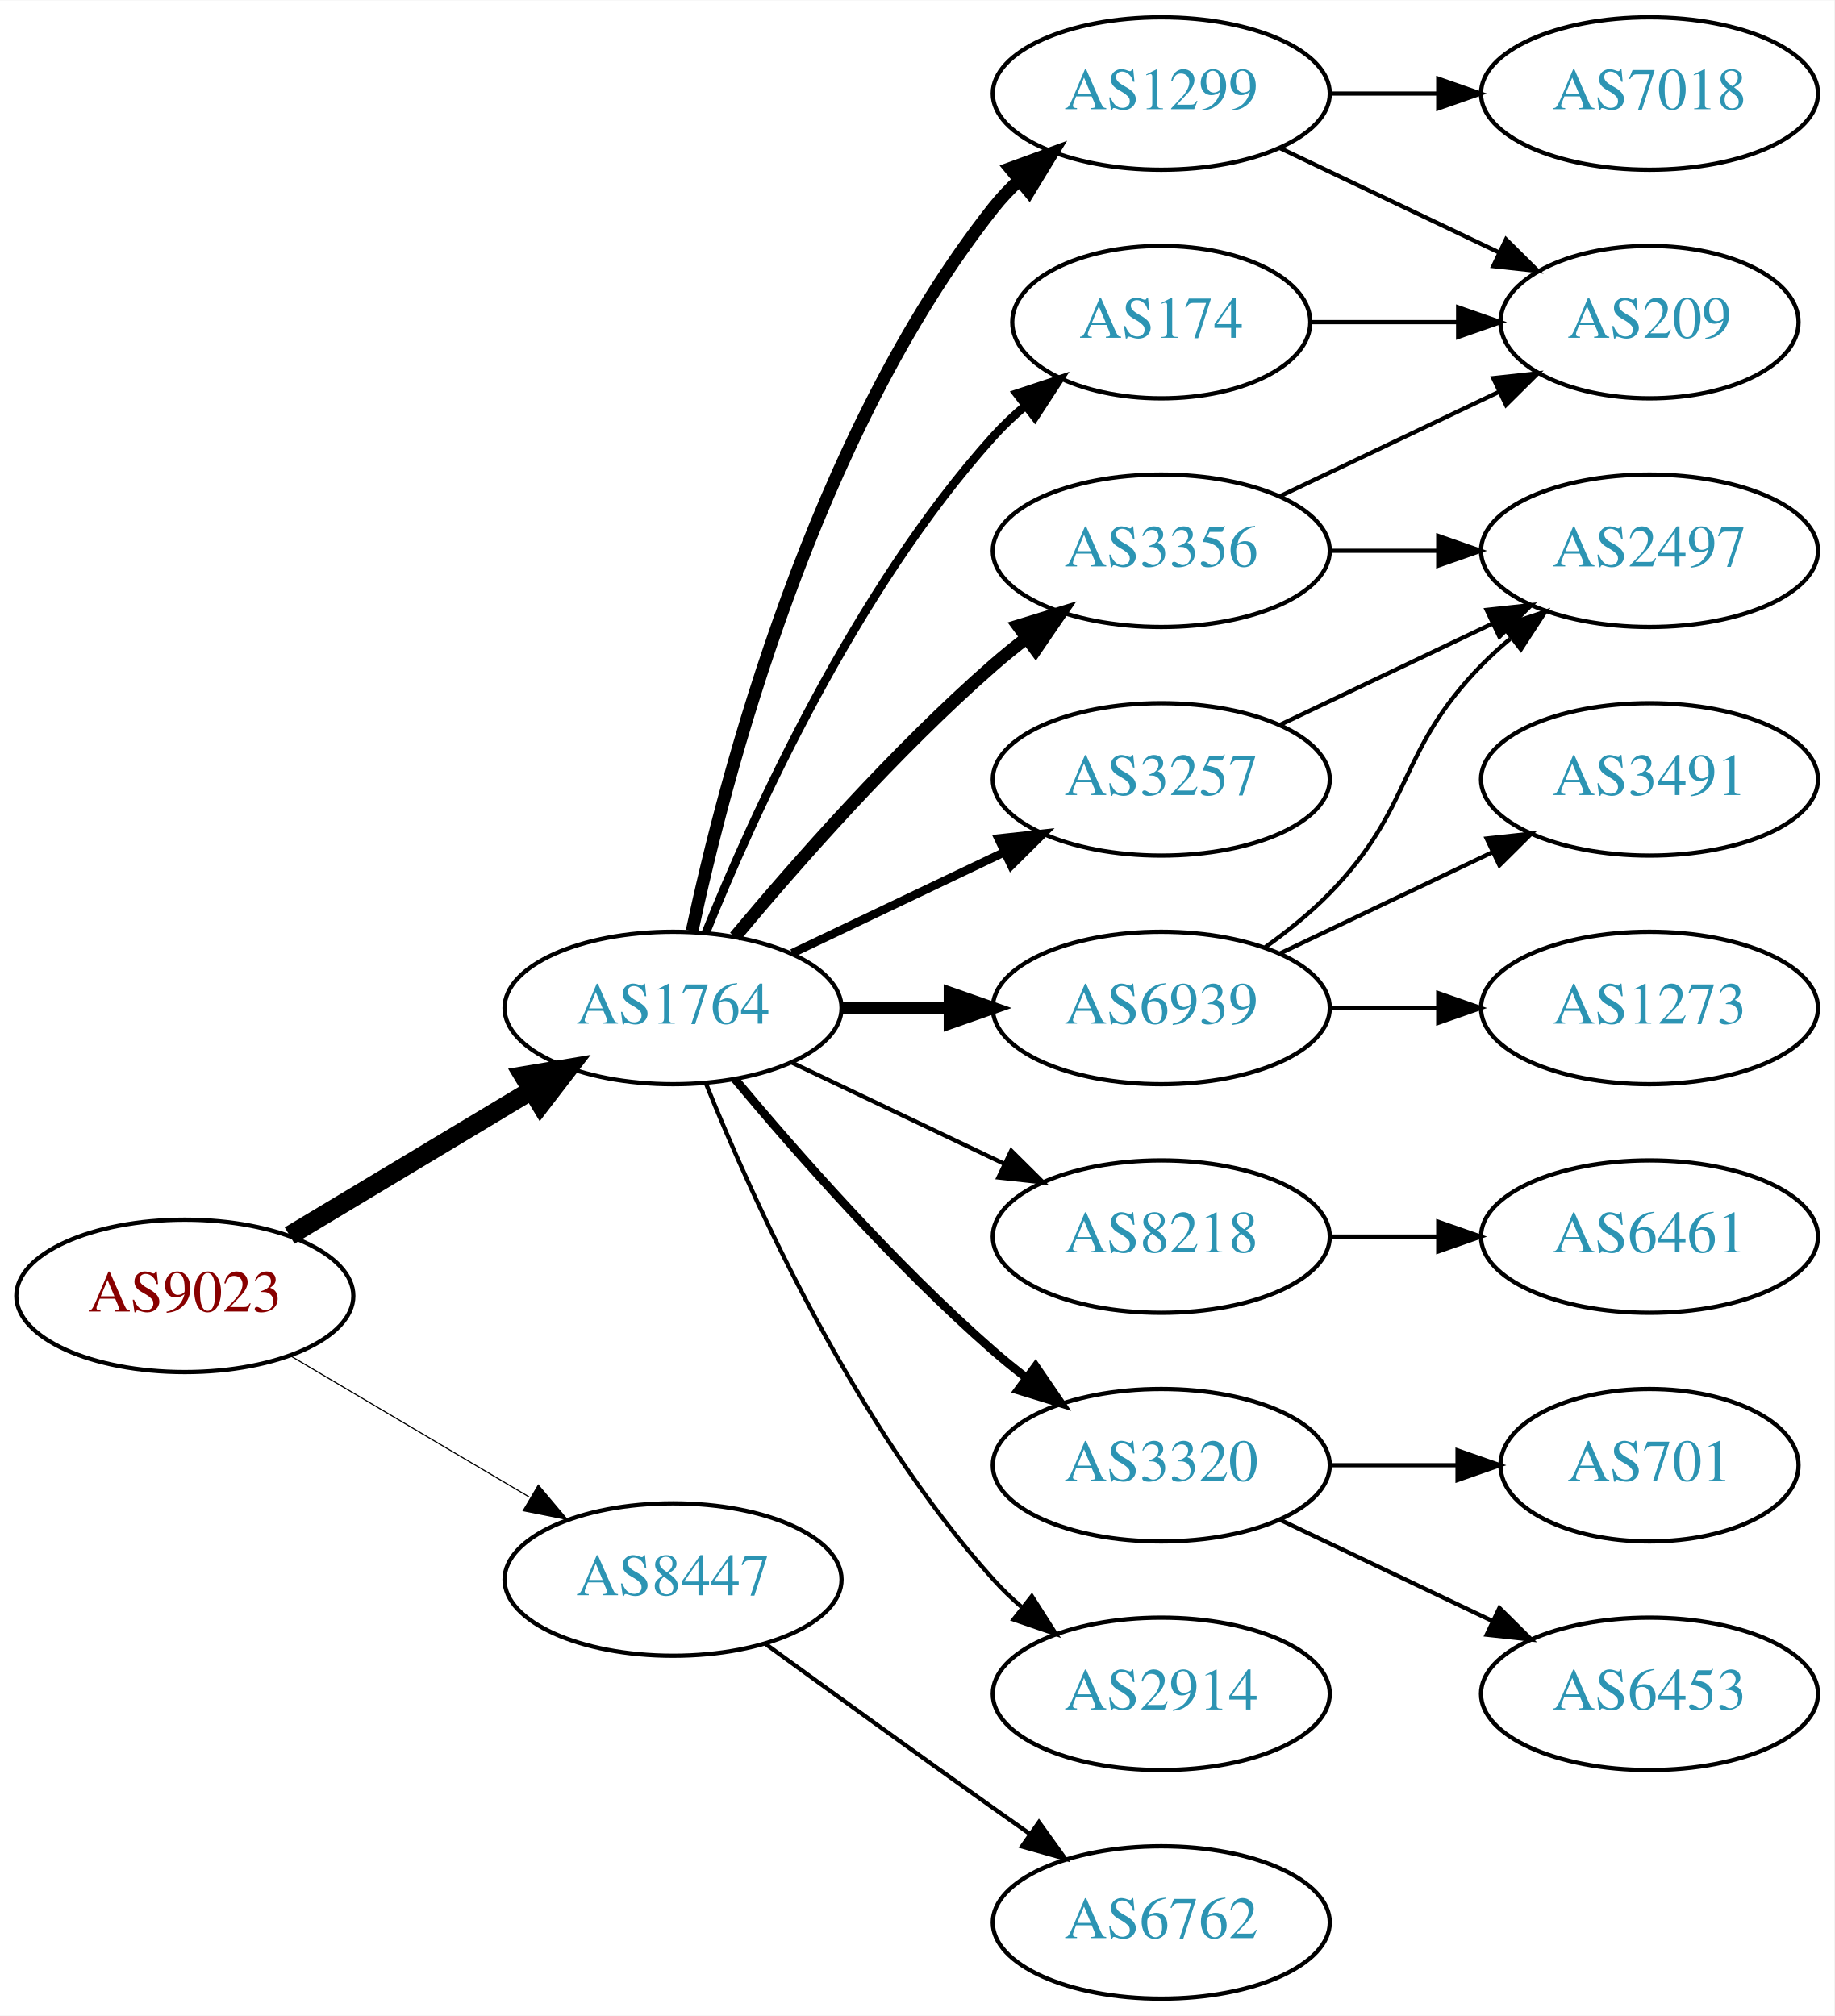
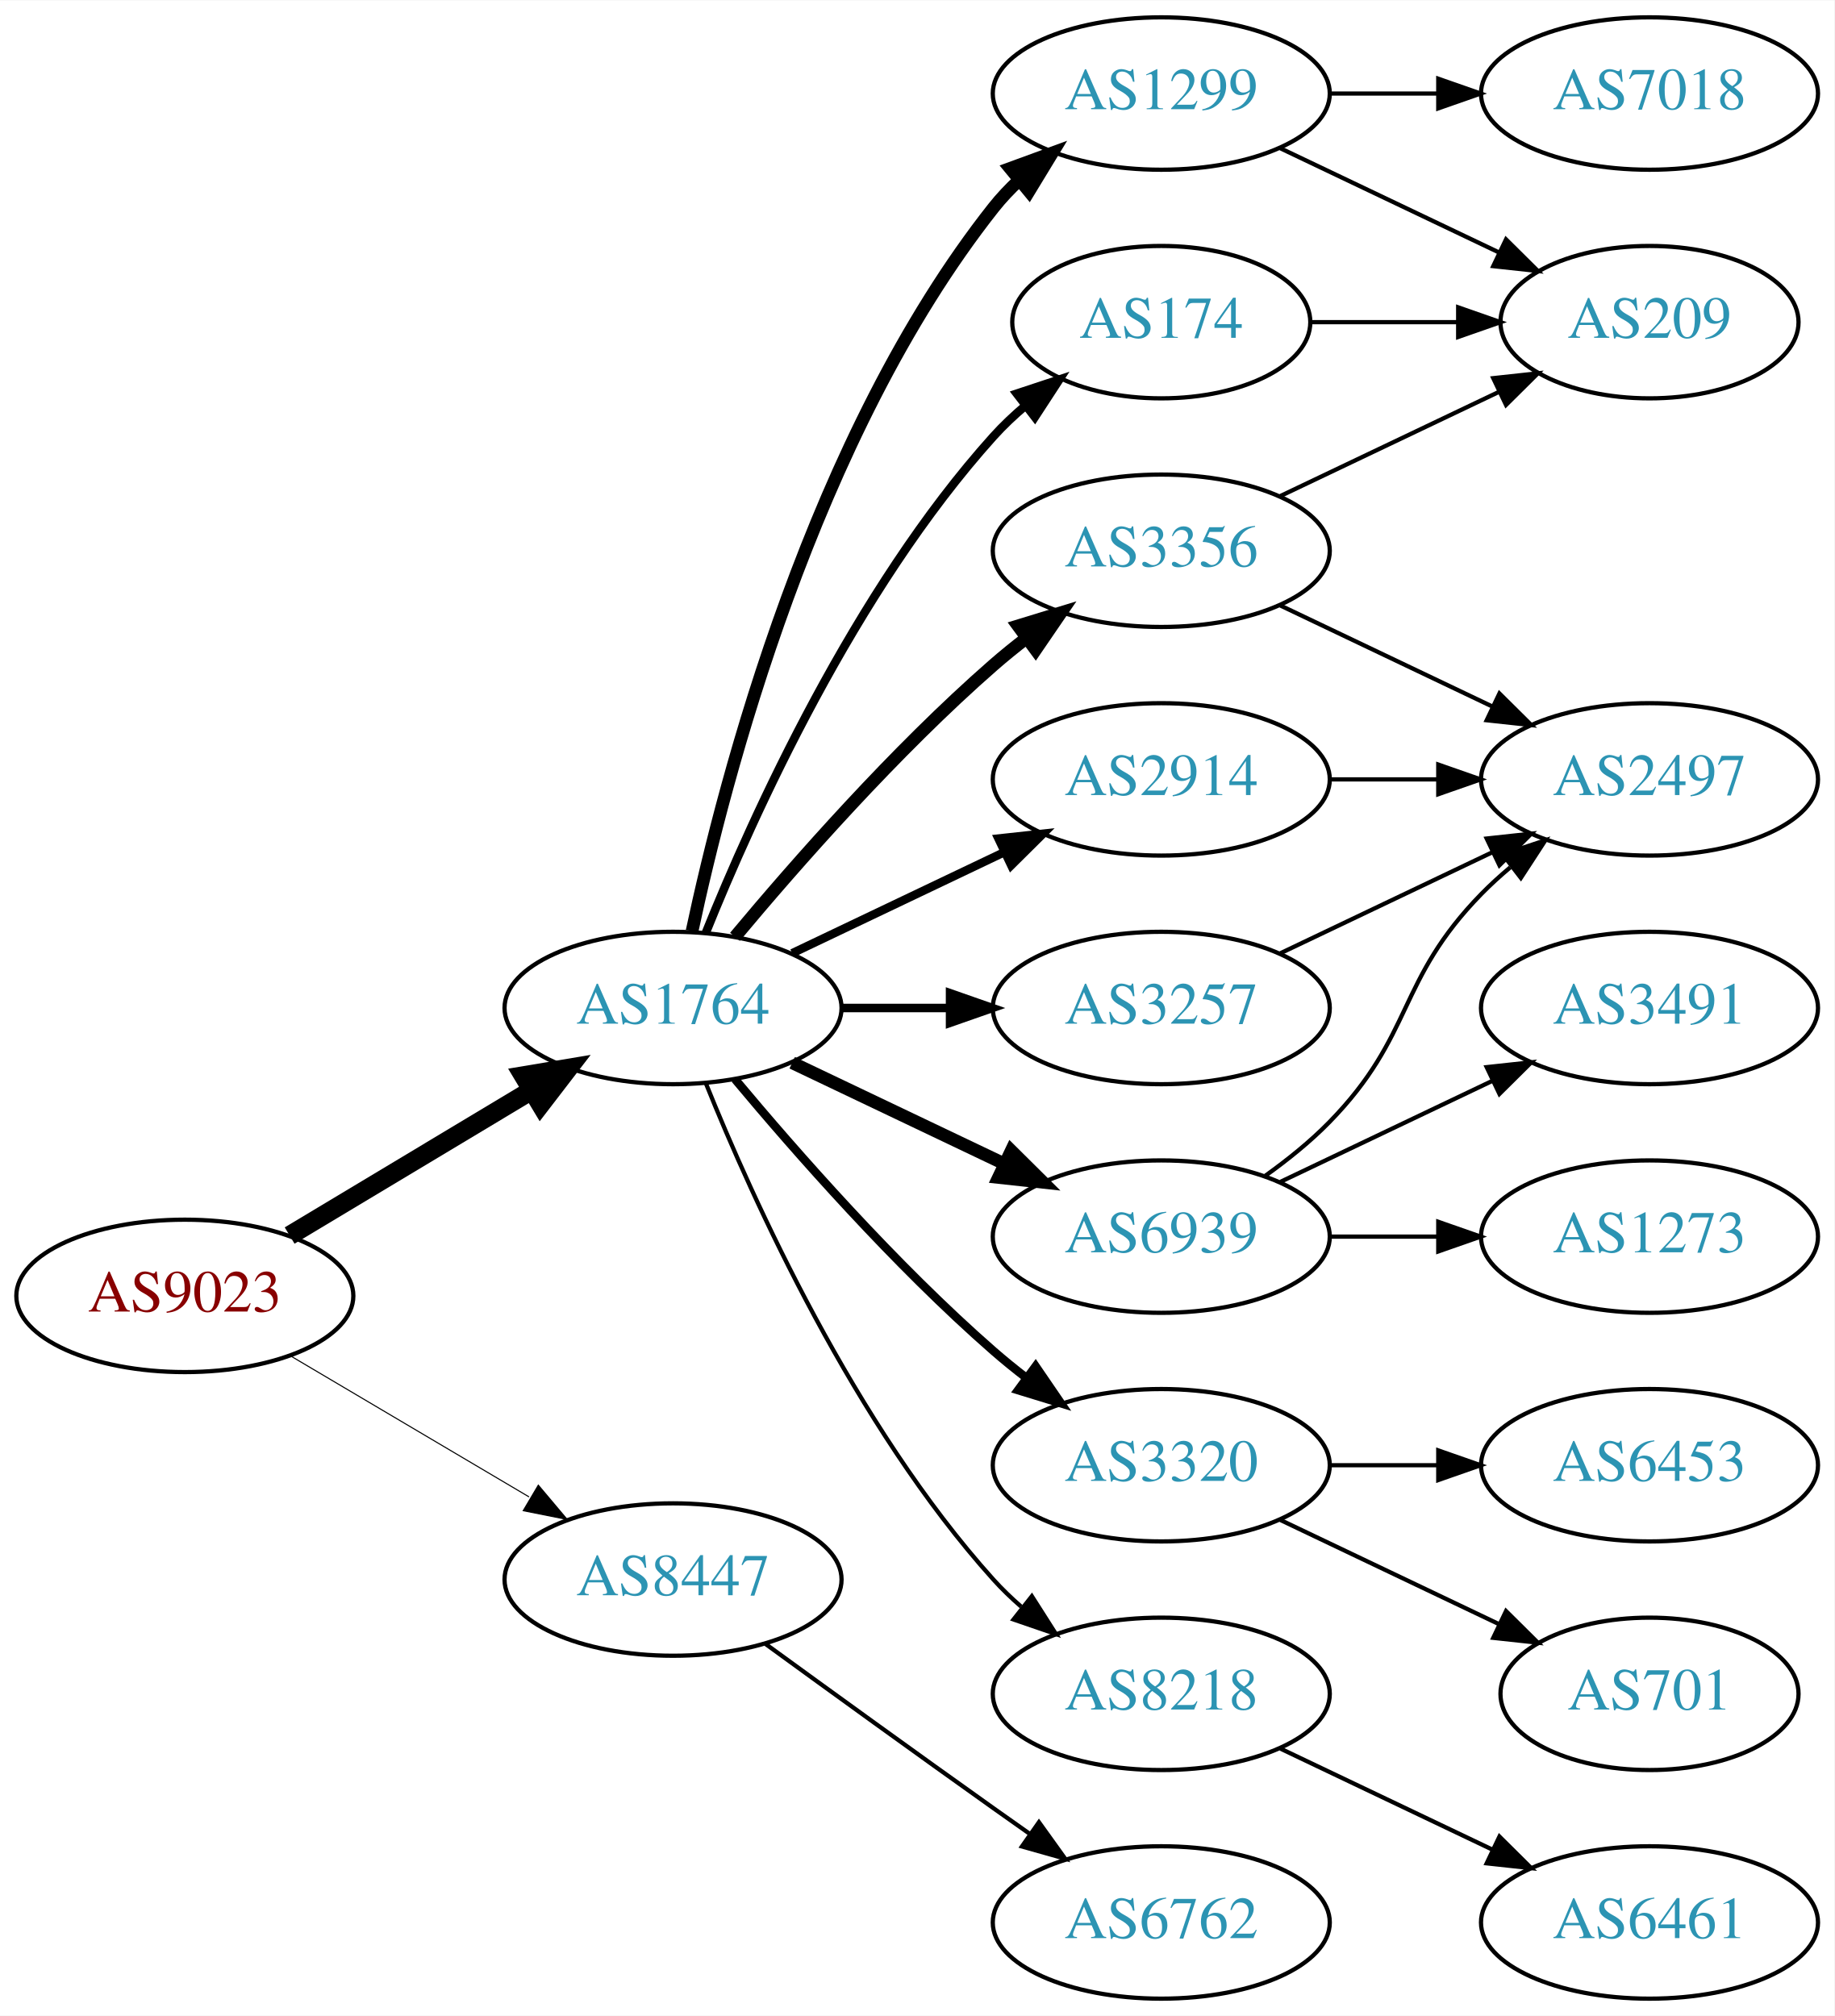
<svg xmlns="http://www.w3.org/2000/svg" xmlns:xlink="http://www.w3.org/1999/xlink" width="433pt" height="476pt" viewBox="0.00 0.00 433.17 476.00">
  <g id="graph0" class="graph" transform="scale(1 1) rotate(0) translate(4 472)">
    <polygon fill="white" stroke="none" points="-4,4 -4,-472 429.172,-472 429.172,4 -4,4" />
    <g id="node1" class="node">
      <g id="a_node1">
        <a xlink:href="/asn/9023" xlink:title="AS9023 ~ Oesterreichische Lotterien GmbH [AT]">
          <ellipse fill="#ffffff" stroke="black" cx="39.647" cy="-166" rx="39.794" ry="18" />
          <text text-anchor="middle" x="39.647" y="-162.3" font-family="Times,serif" font-size="14.00" fill="#880000">AS9023</text>
        </a>
      </g>
    </g>
    <g id="node2" class="node">
      <g id="a_node2">
        <a xlink:href="/asn/1764" xlink:title="AS1764 ~ NEXTLAYER-AS [AT]">
          <ellipse fill="#ffffff" stroke="black" cx="154.939" cy="-234" rx="39.794" ry="18" />
          <text text-anchor="middle" x="154.939" y="-230.3" font-family="Times,serif" font-size="14.00" fill="#2c94b3">AS1764</text>
        </a>
      </g>
    </g>
    <g id="edge1" class="edge">
      <path fill="none" stroke="black" stroke-width="4.5" d="M64.396,-180.255C81.013,-190.229 103.409,-203.671 121.646,-214.617" />
      <polygon fill="black" stroke="black" stroke-width="4.5" points="119.62,-217.993 130.221,-219.764 123.673,-211.241 119.62,-217.993" />
    </g>
    <g id="node3" class="node">
      <g id="a_node3">
        <a xlink:href="/asn/8447" xlink:title="AS8447 ~ A1 Telekom Austria AG [AT]">
          <ellipse fill="#ffffff" stroke="black" cx="154.939" cy="-99" rx="39.794" ry="18" />
          <text text-anchor="middle" x="154.939" y="-95.3" font-family="Times,serif" font-size="14.00" fill="#2c94b3">AS8447</text>
        </a>
      </g>
    </g>
    <g id="edge2" class="edge">
-       <path fill="none" stroke="black" stroke-width="0.265" d="M64.673,-151.791C81.045,-142.109 102.933,-129.165 120.936,-118.518" />
-       <polygon fill="black" stroke="black" stroke-width="0.265" points="123.122,-121.292 129.948,-113.188 119.558,-115.266 123.122,-121.292" />
+       <path fill="none" stroke="black" stroke-width="0.25" d="M64.673,-151.791C81.045,-142.109 102.933,-129.165 120.936,-118.518" />
+       <polygon fill="black" stroke="black" stroke-width="0.25" points="123.122,-121.292 129.948,-113.188 119.558,-115.266 123.122,-121.292" />
    </g>
    <g id="node4" class="node">
      <g id="a_node4">
        <a xlink:href="/asn/1299" xlink:title="AS1299 ~ Telia Carrier [EU]">
          <ellipse fill="#ffffff" stroke="black" cx="270.232" cy="-450" rx="39.794" ry="18" />
          <text text-anchor="middle" x="270.232" y="-446.3" font-family="Times,serif" font-size="14.00" fill="#2c94b3">AS1299</text>
        </a>
      </g>
    </g>
    <g id="edge3" class="edge">
      <path fill="none" stroke="black" stroke-width="3" d="M159.43,-252.16C167.061,-288.03 188.052,-369.155 230.586,-423 232.393,-425.288 234.446,-427.462 236.641,-429.51" />
      <polygon fill="black" stroke="black" stroke-width="3" points="234.552,-432.323 244.501,-435.966 238.995,-426.914 234.552,-432.323" />
    </g>
    <g id="node5" class="node">
      <g id="a_node5">
-         <a xlink:href="/asn/3356" xlink:title="AS3356 ~ Level 3 Parent, LLC [US]">
-           <ellipse fill="#ffffff" stroke="black" cx="270.232" cy="-342" rx="39.794" ry="18" />
-           <text text-anchor="middle" x="270.232" y="-338.3" font-family="Times,serif" font-size="14.00" fill="#2c94b3">AS3356</text>
+         <a xlink:href="/asn/2914" xlink:title="AS2914 ~ NTT America, Inc. [US]">
+           <ellipse fill="#ffffff" stroke="black" cx="270.232" cy="-288" rx="39.794" ry="18" />
+           <text text-anchor="middle" x="270.232" y="-284.3" font-family="Times,serif" font-size="14.00" fill="#2c94b3">AS2914</text>
        </a>
      </g>
    </g>
    <g id="edge4" class="edge">
-       <path fill="none" stroke="black" stroke-width="3" d="M169.569,-250.817C183.852,-267.929 207.398,-294.745 230.586,-315 233.052,-317.154 235.69,-319.294 238.388,-321.372" />
-       <polygon fill="black" stroke="black" stroke-width="3" points="236.413,-324.264 246.542,-327.37 240.561,-318.625 236.413,-324.264" />
+       <path fill="none" stroke="black" stroke-width="2" d="M183.076,-246.934C198.07,-254.081 216.891,-263.052 233.114,-270.785" />
+       <polygon fill="black" stroke="black" stroke-width="2" points="231.784,-274.028 242.317,-275.171 234.796,-267.709 231.784,-274.028" />
    </g>
    <g id="node6" class="node">
      <g id="a_node6">
-         <a xlink:href="/asn/8218" xlink:title="AS8218 ~ legacy Neotelecoms [FR]">
+         <a xlink:href="/asn/6939" xlink:title="AS6939 ~ Hurricane Electric LLC [US]">
          <ellipse fill="#ffffff" stroke="black" cx="270.232" cy="-180" rx="39.794" ry="18" />
-           <text text-anchor="middle" x="270.232" y="-176.3" font-family="Times,serif" font-size="14.00" fill="#2c94b3">AS8218</text>
+           <text text-anchor="middle" x="270.232" y="-176.3" font-family="Times,serif" font-size="14.00" fill="#2c94b3">AS6939</text>
        </a>
      </g>
    </g>
    <g id="edge5" class="edge">
-       <path fill="none" stroke="black" d="M183.076,-221.066C198.07,-213.919 216.891,-204.948 233.114,-197.215" />
-       <polygon fill="black" stroke="black" points="234.796,-200.291 242.317,-192.829 231.784,-193.972 234.796,-200.291" />
+       <path fill="none" stroke="black" stroke-width="3" d="M183.076,-221.066C198.07,-213.919 216.891,-204.948 233.114,-197.215" />
+       <polygon fill="black" stroke="black" stroke-width="3" points="234.796,-200.291 242.317,-192.829 231.784,-193.972 234.796,-200.291" />
    </g>
    <g id="node7" class="node">
      <g id="a_node7">
        <a xlink:href="/asn/174" xlink:title="AS174 ~ Cogent Communications [US]">
          <ellipse fill="#ffffff" stroke="black" cx="270.232" cy="-396" rx="35.194" ry="18" />
          <text text-anchor="middle" x="270.232" y="-392.3" font-family="Times,serif" font-size="14.00" fill="#2c94b3">AS174</text>
        </a>
      </g>
    </g>
    <g id="edge6" class="edge">
      <path fill="none" stroke="black" stroke-width="2" d="M162.687,-251.787C173.738,-279.243 197.791,-332.578 230.586,-369 232.902,-371.572 235.506,-374.03 238.242,-376.343" />
      <polygon fill="black" stroke="black" stroke-width="2" points="236.108,-379.117 246.165,-382.448 240.38,-373.572 236.108,-379.117" />
    </g>
    <g id="node8" class="node">
      <g id="a_node8">
-         <a xlink:href="/asn/6939" xlink:title="AS6939 ~ Hurricane Electric LLC [US]">
-           <ellipse fill="#ffffff" stroke="black" cx="270.232" cy="-234" rx="39.794" ry="18" />
-           <text text-anchor="middle" x="270.232" y="-230.3" font-family="Times,serif" font-size="14.00" fill="#2c94b3">AS6939</text>
+         <a xlink:href="/asn/3356" xlink:title="AS3356 ~ Level 3 Parent, LLC [US]">
+           <ellipse fill="#ffffff" stroke="black" cx="270.232" cy="-342" rx="39.794" ry="18" />
+           <text text-anchor="middle" x="270.232" y="-338.3" font-family="Times,serif" font-size="14.00" fill="#2c94b3">AS3356</text>
        </a>
      </g>
    </g>
    <g id="edge7" class="edge">
-       <path fill="none" stroke="black" stroke-width="3" d="M194.612,-234C202.815,-234 211.579,-234 220.111,-234" />
-       <polygon fill="black" stroke="black" stroke-width="3" points="220.35,-237.5 230.35,-234 220.35,-230.5 220.35,-237.5" />
+       <path fill="none" stroke="black" stroke-width="3" d="M169.569,-250.817C183.852,-267.929 207.398,-294.745 230.586,-315 233.052,-317.154 235.69,-319.294 238.388,-321.372" />
+       <polygon fill="black" stroke="black" stroke-width="3" points="236.413,-324.264 246.542,-327.37 240.561,-318.625 236.413,-324.264" />
    </g>
    <g id="node9" class="node">
      <g id="a_node9">
        <a xlink:href="/asn/3320" xlink:title="AS3320 ~ DTAG [DE]">
          <ellipse fill="#ffffff" stroke="black" cx="270.232" cy="-126" rx="39.794" ry="18" />
          <text text-anchor="middle" x="270.232" y="-122.3" font-family="Times,serif" font-size="14.00" fill="#2c94b3">AS3320</text>
        </a>
      </g>
    </g>
    <g id="edge8" class="edge">
      <path fill="none" stroke="black" stroke-width="2" d="M169.569,-217.183C183.852,-200.071 207.398,-173.255 230.586,-153 233.052,-150.846 235.69,-148.706 238.388,-146.628" />
      <polygon fill="black" stroke="black" stroke-width="2" points="240.561,-149.375 246.542,-140.63 236.413,-143.736 240.561,-149.375" />
    </g>
    <g id="node10" class="node">
      <g id="a_node10">
-         <a xlink:href="/asn/3257" xlink:title="AS3257 ~ GTT [DE]">
-           <ellipse fill="#ffffff" stroke="black" cx="270.232" cy="-288" rx="39.794" ry="18" />
-           <text text-anchor="middle" x="270.232" y="-284.3" font-family="Times,serif" font-size="14.00" fill="#2c94b3">AS3257</text>
+         <a xlink:href="/asn/8218" xlink:title="AS8218 ~ legacy Neotelecoms [FR]">
+           <ellipse fill="#ffffff" stroke="black" cx="270.232" cy="-72" rx="39.794" ry="18" />
+           <text text-anchor="middle" x="270.232" y="-68.3" font-family="Times,serif" font-size="14.00" fill="#2c94b3">AS8218</text>
        </a>
      </g>
    </g>
    <g id="edge9" class="edge">
-       <path fill="none" stroke="black" stroke-width="2" d="M183.076,-246.934C198.07,-254.081 216.891,-263.052 233.114,-270.785" />
-       <polygon fill="black" stroke="black" stroke-width="2" points="231.784,-274.028 242.317,-275.171 234.796,-267.709 231.784,-274.028" />
+       <path fill="none" stroke="black" d="M162.687,-216.213C173.738,-188.757 197.791,-135.422 230.586,-99 232.588,-96.776 234.807,-94.637 237.14,-92.603" />
+       <polygon fill="black" stroke="black" points="239.67,-95.065 245.359,-86.127 235.338,-89.567 239.67,-95.065" />
    </g>
    <g id="node11" class="node">
      <g id="a_node11">
-         <a xlink:href="/asn/2914" xlink:title="AS2914 ~ NTT America, Inc. [US]">
-           <ellipse fill="#ffffff" stroke="black" cx="270.232" cy="-72" rx="39.794" ry="18" />
-           <text text-anchor="middle" x="270.232" y="-68.3" font-family="Times,serif" font-size="14.00" fill="#2c94b3">AS2914</text>
+         <a xlink:href="/asn/3257" xlink:title="AS3257 ~ GTT [DE]">
+           <ellipse fill="#ffffff" stroke="black" cx="270.232" cy="-234" rx="39.794" ry="18" />
+           <text text-anchor="middle" x="270.232" y="-230.3" font-family="Times,serif" font-size="14.00" fill="#2c94b3">AS3257</text>
        </a>
      </g>
    </g>
    <g id="edge10" class="edge">
-       <path fill="none" stroke="black" d="M162.687,-216.213C173.738,-188.757 197.791,-135.422 230.586,-99 232.588,-96.776 234.807,-94.637 237.14,-92.603" />
-       <polygon fill="black" stroke="black" points="239.67,-95.065 245.359,-86.127 235.338,-89.567 239.67,-95.065" />
+       <path fill="none" stroke="black" stroke-width="2" d="M194.612,-234C202.815,-234 211.579,-234 220.111,-234" />
+       <polygon fill="black" stroke="black" stroke-width="2" points="220.35,-237.5 230.35,-234 220.35,-230.5 220.35,-237.5" />
    </g>
    <g id="node20" class="node">
      <g id="a_node20">
        <a xlink:href="/asn/6762" xlink:title="AS6762 ~ TELECOM ITALIA SPARKLE S.p.A. [IT]">
          <ellipse fill="#ffffff" stroke="black" cx="270.232" cy="-18" rx="39.794" ry="18" />
          <text text-anchor="middle" x="270.232" y="-14.3" font-family="Times,serif" font-size="14.00" fill="#2c94b3">AS6762</text>
        </a>
      </g>
    </g>
-     <g id="edge23" class="edge">
+     <g id="edge24" class="edge">
      <path fill="none" stroke="black" d="M176.788,-83.778C191.722,-72.909 212.335,-57.975 230.586,-45 233.406,-42.995 236.349,-40.915 239.297,-38.841" />
      <polygon fill="black" stroke="black" points="241.344,-41.681 247.522,-33.074 237.325,-35.95 241.344,-41.681" />
    </g>
    <g id="node12" class="node">
      <g id="a_node12">
        <a xlink:href="/asn/7018" xlink:title="AS7018 ~ AT&amp;T Services, Inc. [US]">
          <ellipse fill="#ffffff" stroke="black" cx="385.525" cy="-450" rx="39.794" ry="18" />
          <text text-anchor="middle" x="385.525" y="-446.3" font-family="Times,serif" font-size="14.00" fill="#2c94b3">AS7018</text>
        </a>
      </g>
    </g>
    <g id="edge11" class="edge">
      <path fill="none" stroke="black" d="M309.905,-450C318.108,-450 326.872,-450 335.404,-450" />
      <polygon fill="black" stroke="black" points="335.643,-453.5 345.643,-450 335.643,-446.5 335.643,-453.5" />
    </g>
    <g id="node13" class="node">
      <g id="a_node13">
        <a xlink:href="/asn/209" xlink:title="AS209 ~ CenturyLink Communications, LLC [US]">
          <ellipse fill="#ffffff" stroke="black" cx="385.525" cy="-396" rx="35.194" ry="18" />
          <text text-anchor="middle" x="385.525" y="-392.3" font-family="Times,serif" font-size="14.00" fill="#2c94b3">AS209</text>
        </a>
      </g>
    </g>
    <g id="edge12" class="edge">
      <path fill="none" stroke="black" d="M298.369,-437.066C313.801,-429.71 333.286,-420.423 349.821,-412.541" />
      <polygon fill="black" stroke="black" points="351.642,-415.551 359.163,-408.089 348.63,-409.232 351.642,-415.551" />
    </g>
+     <g id="node14" class="node">
+       <g id="a_node14">
+         <a xlink:href="/asn/2497" xlink:title="AS2497 ~ Internet Initiative Japan Inc. [JP]">
+           <ellipse fill="#ffffff" stroke="black" cx="385.525" cy="-288" rx="39.794" ry="18" />
+           <text text-anchor="middle" x="385.525" y="-284.3" font-family="Times,serif" font-size="14.00" fill="#2c94b3">AS2497</text>
+         </a>
+       </g>
+     </g>
+     <g id="edge13" class="edge">
+       <path fill="none" stroke="black" d="M309.905,-288C318.108,-288 326.872,-288 335.404,-288" />
+       <polygon fill="black" stroke="black" points="335.643,-291.5 345.643,-288 335.643,-284.5 335.643,-291.5" />
+     </g>
    <g id="edge14" class="edge">
+       <path fill="none" stroke="black" d="M294.826,-194.389C300.082,-198.148 305.414,-202.437 309.879,-207 330.051,-227.617 325.706,-240.383 345.879,-261 347.972,-263.139 350.255,-265.218 352.632,-267.21" />
+       <polygon fill="black" stroke="black" points="350.875,-270.275 360.931,-273.611 355.15,-264.732 350.875,-270.275" />
+     </g>
+     <g id="node15" class="node">
+       <g id="a_node15">
+         <a xlink:href="/asn/3491" xlink:title="AS3491 ~ PCCW Global, Inc. [US]">
+           <ellipse fill="#ffffff" stroke="black" cx="385.525" cy="-234" rx="39.794" ry="18" />
+           <text text-anchor="middle" x="385.525" y="-230.3" font-family="Times,serif" font-size="14.00" fill="#2c94b3">AS3491</text>
+         </a>
+       </g>
+     </g>
+     <g id="edge15" class="edge">
+       <path fill="none" stroke="black" d="M298.369,-192.934C313.363,-200.081 332.184,-209.052 348.407,-216.785" />
+       <polygon fill="black" stroke="black" points="347.077,-220.028 357.61,-221.171 350.089,-213.709 347.077,-220.028" />
+     </g>
+     <g id="node16" class="node">
+       <g id="a_node16">
+         <a xlink:href="/asn/1273" xlink:title="AS1273 ~ Vodafone Group PLC [EU]">
+           <ellipse fill="#ffffff" stroke="black" cx="385.525" cy="-180" rx="39.794" ry="18" />
+           <text text-anchor="middle" x="385.525" y="-176.3" font-family="Times,serif" font-size="14.00" fill="#2c94b3">AS1273</text>
+         </a>
+       </g>
+     </g>
+     <g id="edge16" class="edge">
+       <path fill="none" stroke="black" d="M309.905,-180C318.108,-180 326.872,-180 335.404,-180" />
+       <polygon fill="black" stroke="black" points="335.643,-183.5 345.643,-180 335.643,-176.5 335.643,-183.5" />
+     </g>
+     <g id="edge19" class="edge">
+       <path fill="none" stroke="black" d="M305.531,-396C316.402,-396 328.579,-396 340.057,-396" />
+       <polygon fill="black" stroke="black" points="340.343,-399.5 350.343,-396 340.343,-392.5 340.343,-399.5" />
+     </g>
+     <g id="edge22" class="edge">
      <path fill="none" stroke="black" d="M298.369,-354.934C313.801,-362.29 333.286,-371.577 349.821,-379.459" />
      <polygon fill="black" stroke="black" points="348.63,-382.768 359.163,-383.911 351.642,-376.449 348.63,-382.768" />
    </g>
-     <g id="node15" class="node">
-       <g id="a_node15">
-         <a xlink:href="/asn/2497" xlink:title="AS2497 ~ Internet Initiative Japan Inc. [JP]">
-           <ellipse fill="#ffffff" stroke="black" cx="385.525" cy="-342" rx="39.794" ry="18" />
-           <text text-anchor="middle" x="385.525" y="-338.3" font-family="Times,serif" font-size="14.00" fill="#2c94b3">AS2497</text>
-         </a>
-       </g>
-     </g>
-     <g id="edge15" class="edge">
-       <path fill="none" stroke="black" d="M309.905,-342C318.108,-342 326.872,-342 335.404,-342" />
-       <polygon fill="black" stroke="black" points="335.643,-345.5 345.643,-342 335.643,-338.5 335.643,-345.5" />
-     </g>
-     <g id="node14" class="node">
-       <g id="a_node14">
-         <a xlink:href="/asn/6461" xlink:title="AS6461 ~ Zayo Bandwidth [US]">
-           <ellipse fill="#ffffff" stroke="black" cx="385.525" cy="-180" rx="39.794" ry="18" />
-           <text text-anchor="middle" x="385.525" y="-176.3" font-family="Times,serif" font-size="14.00" fill="#2c94b3">AS6461</text>
-         </a>
-       </g>
-     </g>
-     <g id="edge13" class="edge">
-       <path fill="none" stroke="black" d="M309.905,-180C318.108,-180 326.872,-180 335.404,-180" />
-       <polygon fill="black" stroke="black" points="335.643,-183.5 345.643,-180 335.643,-176.5 335.643,-183.5" />
-     </g>
    <g id="edge21" class="edge">
-       <path fill="none" stroke="black" d="M305.531,-396C316.402,-396 328.579,-396 340.057,-396" />
-       <polygon fill="black" stroke="black" points="340.343,-399.5 350.343,-396 340.343,-392.5 340.343,-399.5" />
-     </g>
-     <g id="edge18" class="edge">
-       <path fill="none" stroke="black" d="M294.826,-248.389C300.082,-252.148 305.414,-256.437 309.879,-261 330.051,-281.617 325.706,-294.383 345.879,-315 347.972,-317.139 350.255,-319.218 352.632,-321.21" />
-       <polygon fill="black" stroke="black" points="350.875,-324.275 360.931,-327.611 355.15,-318.732 350.875,-324.275" />
-     </g>
-     <g id="node16" class="node">
-       <g id="a_node16">
-         <a xlink:href="/asn/3491" xlink:title="AS3491 ~ PCCW Global, Inc. [US]">
-           <ellipse fill="#ffffff" stroke="black" cx="385.525" cy="-288" rx="39.794" ry="18" />
-           <text text-anchor="middle" x="385.525" y="-284.3" font-family="Times,serif" font-size="14.00" fill="#2c94b3">AS3491</text>
-         </a>
-       </g>
-     </g>
-     <g id="edge16" class="edge">
-       <path fill="none" stroke="black" d="M298.369,-246.934C313.363,-254.081 332.184,-263.052 348.407,-270.785" />
-       <polygon fill="black" stroke="black" points="347.077,-274.028 357.61,-275.171 350.089,-267.709 347.077,-274.028" />
+       <path fill="none" stroke="black" d="M298.369,-329.066C313.363,-321.919 332.184,-312.948 348.407,-305.215" />
+       <polygon fill="black" stroke="black" points="350.089,-308.291 357.61,-300.829 347.077,-301.972 350.089,-308.291" />
    </g>
    <g id="node17" class="node">
      <g id="a_node17">
-         <a xlink:href="/asn/1273" xlink:title="AS1273 ~ Vodafone Group PLC [EU]">
-           <ellipse fill="#ffffff" stroke="black" cx="385.525" cy="-234" rx="39.794" ry="18" />
-           <text text-anchor="middle" x="385.525" y="-230.3" font-family="Times,serif" font-size="14.00" fill="#2c94b3">AS1273</text>
+         <a xlink:href="/asn/6453" xlink:title="AS6453 ~ TATA COMMUNICATIONS (AMERICA) INC [US]">
+           <ellipse fill="#ffffff" stroke="black" cx="385.525" cy="-126" rx="39.794" ry="18" />
+           <text text-anchor="middle" x="385.525" y="-122.3" font-family="Times,serif" font-size="14.00" fill="#2c94b3">AS6453</text>
        </a>
      </g>
    </g>
    <g id="edge17" class="edge">
-       <path fill="none" stroke="black" d="M309.905,-234C318.108,-234 326.872,-234 335.404,-234" />
-       <polygon fill="black" stroke="black" points="335.643,-237.5 345.643,-234 335.643,-230.5 335.643,-237.5" />
+       <path fill="none" stroke="black" d="M309.905,-126C318.108,-126 326.872,-126 335.404,-126" />
+       <polygon fill="black" stroke="black" points="335.643,-129.5 345.643,-126 335.643,-122.5 335.643,-129.5" />
    </g>
    <g id="node18" class="node">
      <g id="a_node18">
        <a xlink:href="/asn/701" xlink:title="AS701 ~ UUNET [US]">
-           <ellipse fill="#ffffff" stroke="black" cx="385.525" cy="-126" rx="35.194" ry="18" />
-           <text text-anchor="middle" x="385.525" y="-122.3" font-family="Times,serif" font-size="14.00" fill="#2c94b3">AS701</text>
-         </a>
-       </g>
-     </g>
-     <g id="edge19" class="edge">
-       <path fill="none" stroke="black" d="M309.905,-126C319.61,-126 330.101,-126 340.064,-126" />
-       <polygon fill="black" stroke="black" points="340.2,-129.5 350.2,-126 340.2,-122.5 340.2,-129.5" />
+           <ellipse fill="#ffffff" stroke="black" cx="385.525" cy="-72" rx="35.194" ry="18" />
+           <text text-anchor="middle" x="385.525" y="-68.3" font-family="Times,serif" font-size="14.00" fill="#2c94b3">AS701</text>
+         </a>
+       </g>
+     </g>
+     <g id="edge18" class="edge">
+       <path fill="none" stroke="black" d="M298.369,-113.066C313.801,-105.71 333.286,-96.423 349.821,-88.541" />
+       <polygon fill="black" stroke="black" points="351.642,-91.551 359.163,-84.089 348.63,-85.232 351.642,-91.551" />
    </g>
    <g id="node19" class="node">
      <g id="a_node19">
-         <a xlink:href="/asn/6453" xlink:title="AS6453 ~ TATA COMMUNICATIONS (AMERICA) INC [US]">
-           <ellipse fill="#ffffff" stroke="black" cx="385.525" cy="-72" rx="39.794" ry="18" />
-           <text text-anchor="middle" x="385.525" y="-68.3" font-family="Times,serif" font-size="14.00" fill="#2c94b3">AS6453</text>
+         <a xlink:href="/asn/6461" xlink:title="AS6461 ~ Zayo Bandwidth [US]">
+           <ellipse fill="#ffffff" stroke="black" cx="385.525" cy="-18" rx="39.794" ry="18" />
+           <text text-anchor="middle" x="385.525" y="-14.3" font-family="Times,serif" font-size="14.00" fill="#2c94b3">AS6461</text>
        </a>
      </g>
    </g>
    <g id="edge20" class="edge">
-       <path fill="none" stroke="black" d="M298.369,-113.066C313.363,-105.919 332.184,-96.948 348.407,-89.215" />
-       <polygon fill="black" stroke="black" points="350.089,-92.291 357.61,-84.829 347.077,-85.972 350.089,-92.291" />
-     </g>
-     <g id="edge22" class="edge">
-       <path fill="none" stroke="black" d="M298.369,-300.934C313.363,-308.081 332.184,-317.052 348.407,-324.785" />
-       <polygon fill="black" stroke="black" points="347.077,-328.028 357.61,-329.171 350.089,-321.709 347.077,-328.028" />
+       <path fill="none" stroke="black" d="M298.369,-59.066C313.363,-51.919 332.184,-42.948 348.407,-35.215" />
+       <polygon fill="black" stroke="black" points="350.089,-38.291 357.61,-30.829 347.077,-31.972 350.089,-38.291" />
+     </g>
+     <g id="edge23" class="edge">
+       <path fill="none" stroke="black" d="M298.369,-246.934C313.363,-254.081 332.184,-263.052 348.407,-270.785" />
+       <polygon fill="black" stroke="black" points="347.077,-274.028 357.61,-275.171 350.089,-267.709 347.077,-274.028" />
    </g>
  </g>
</svg>
